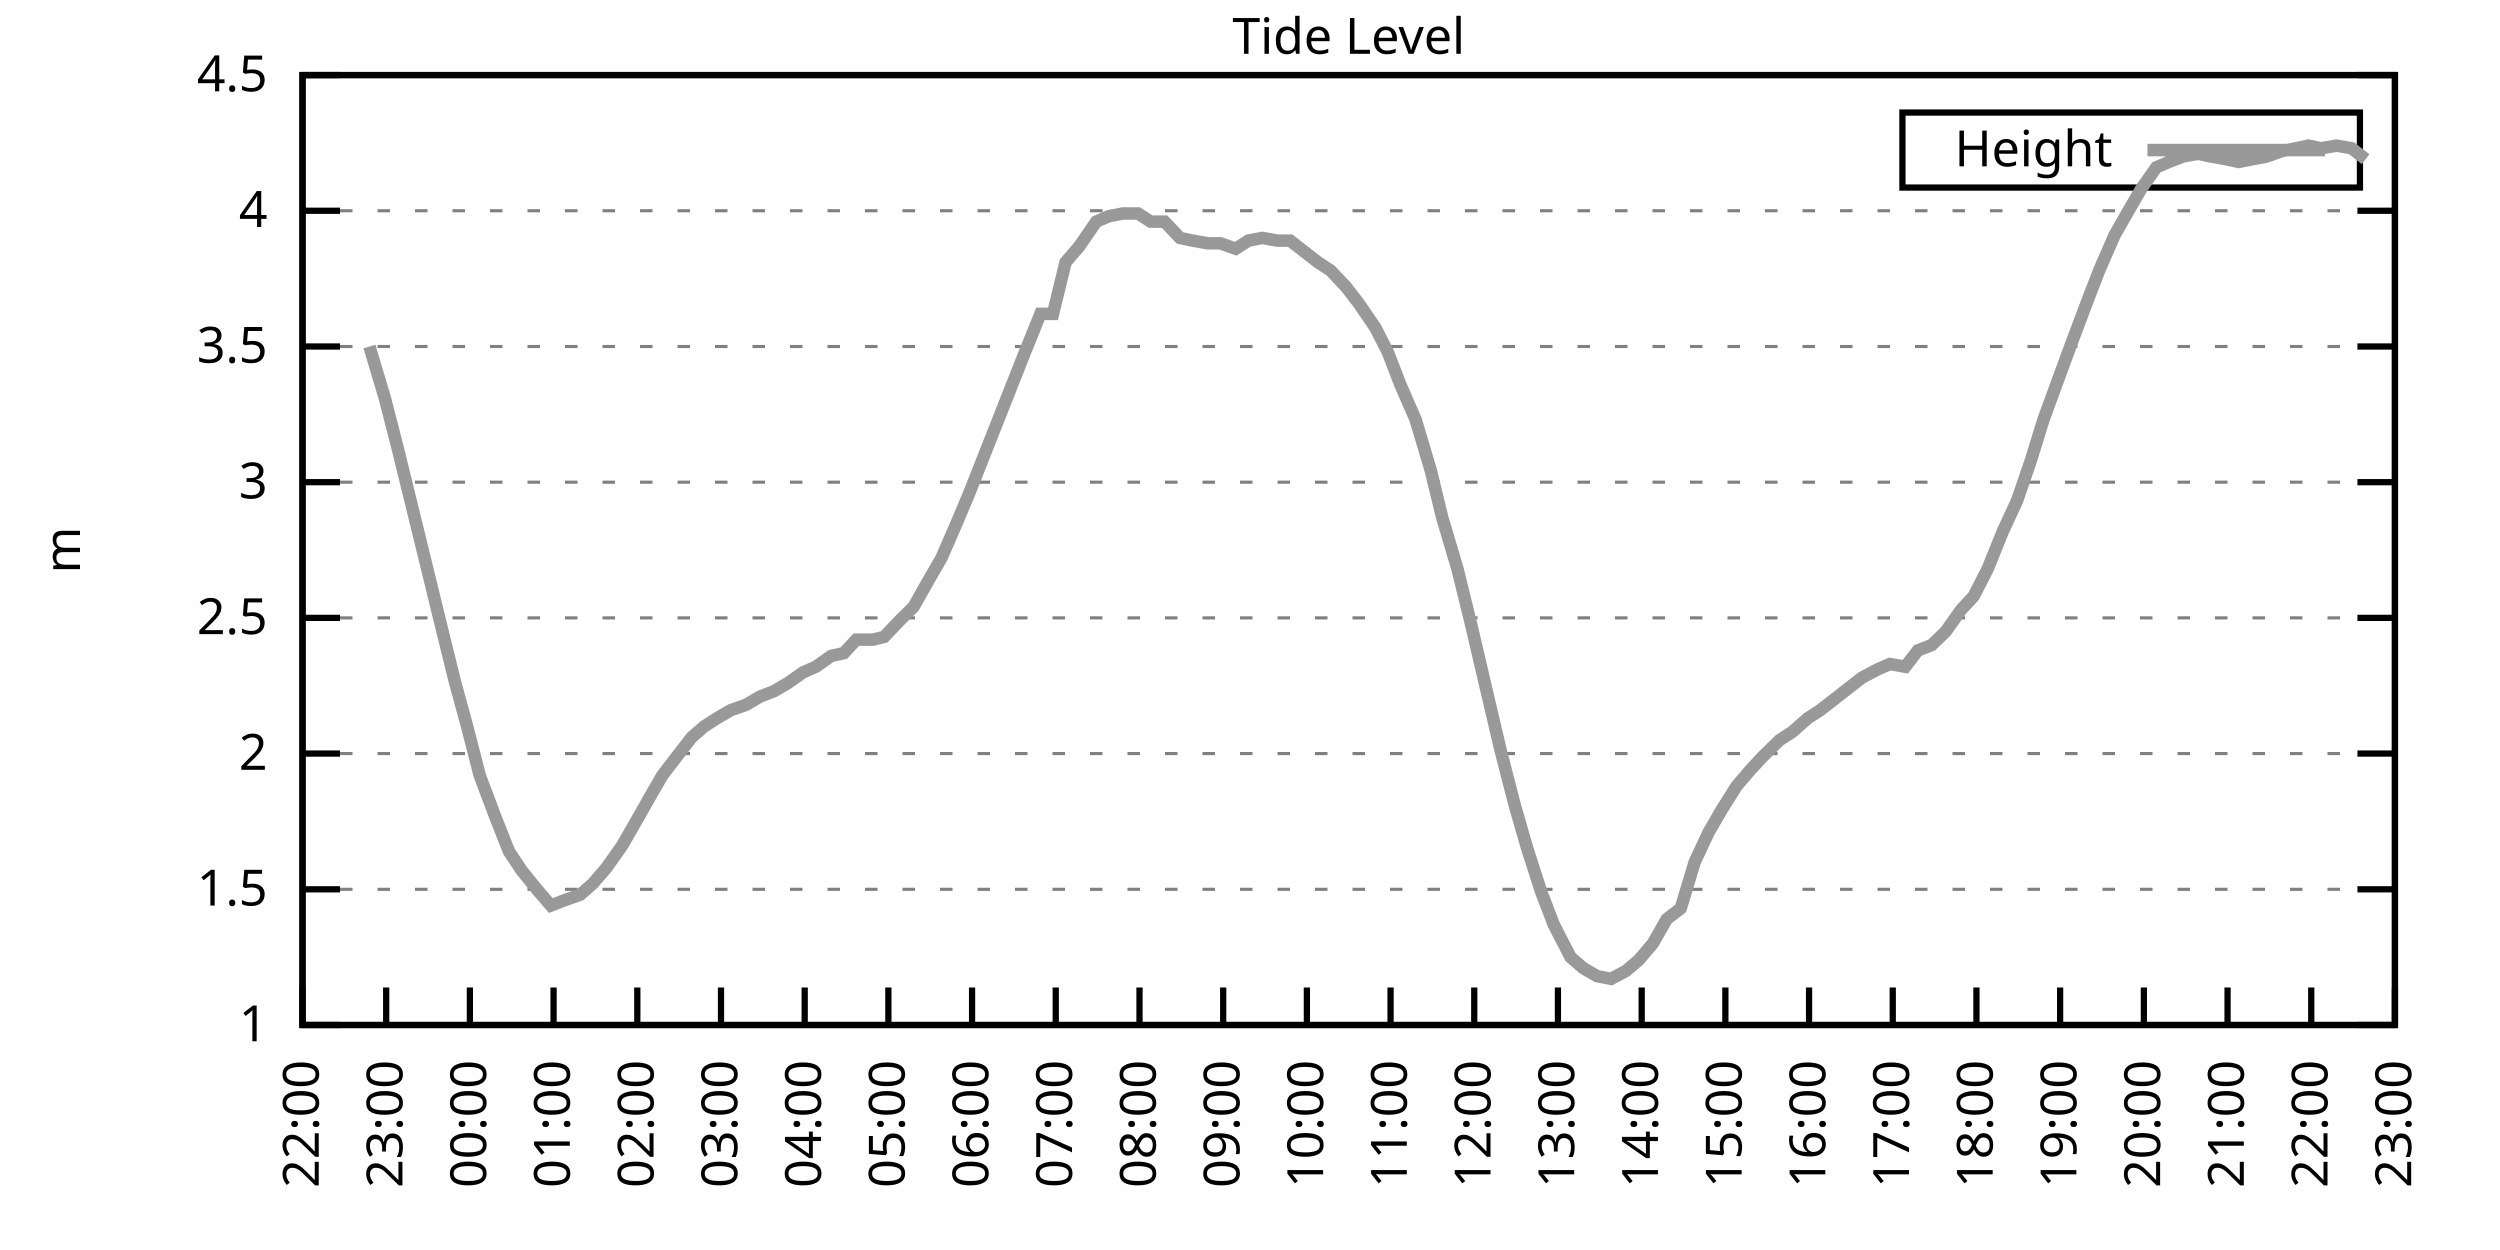
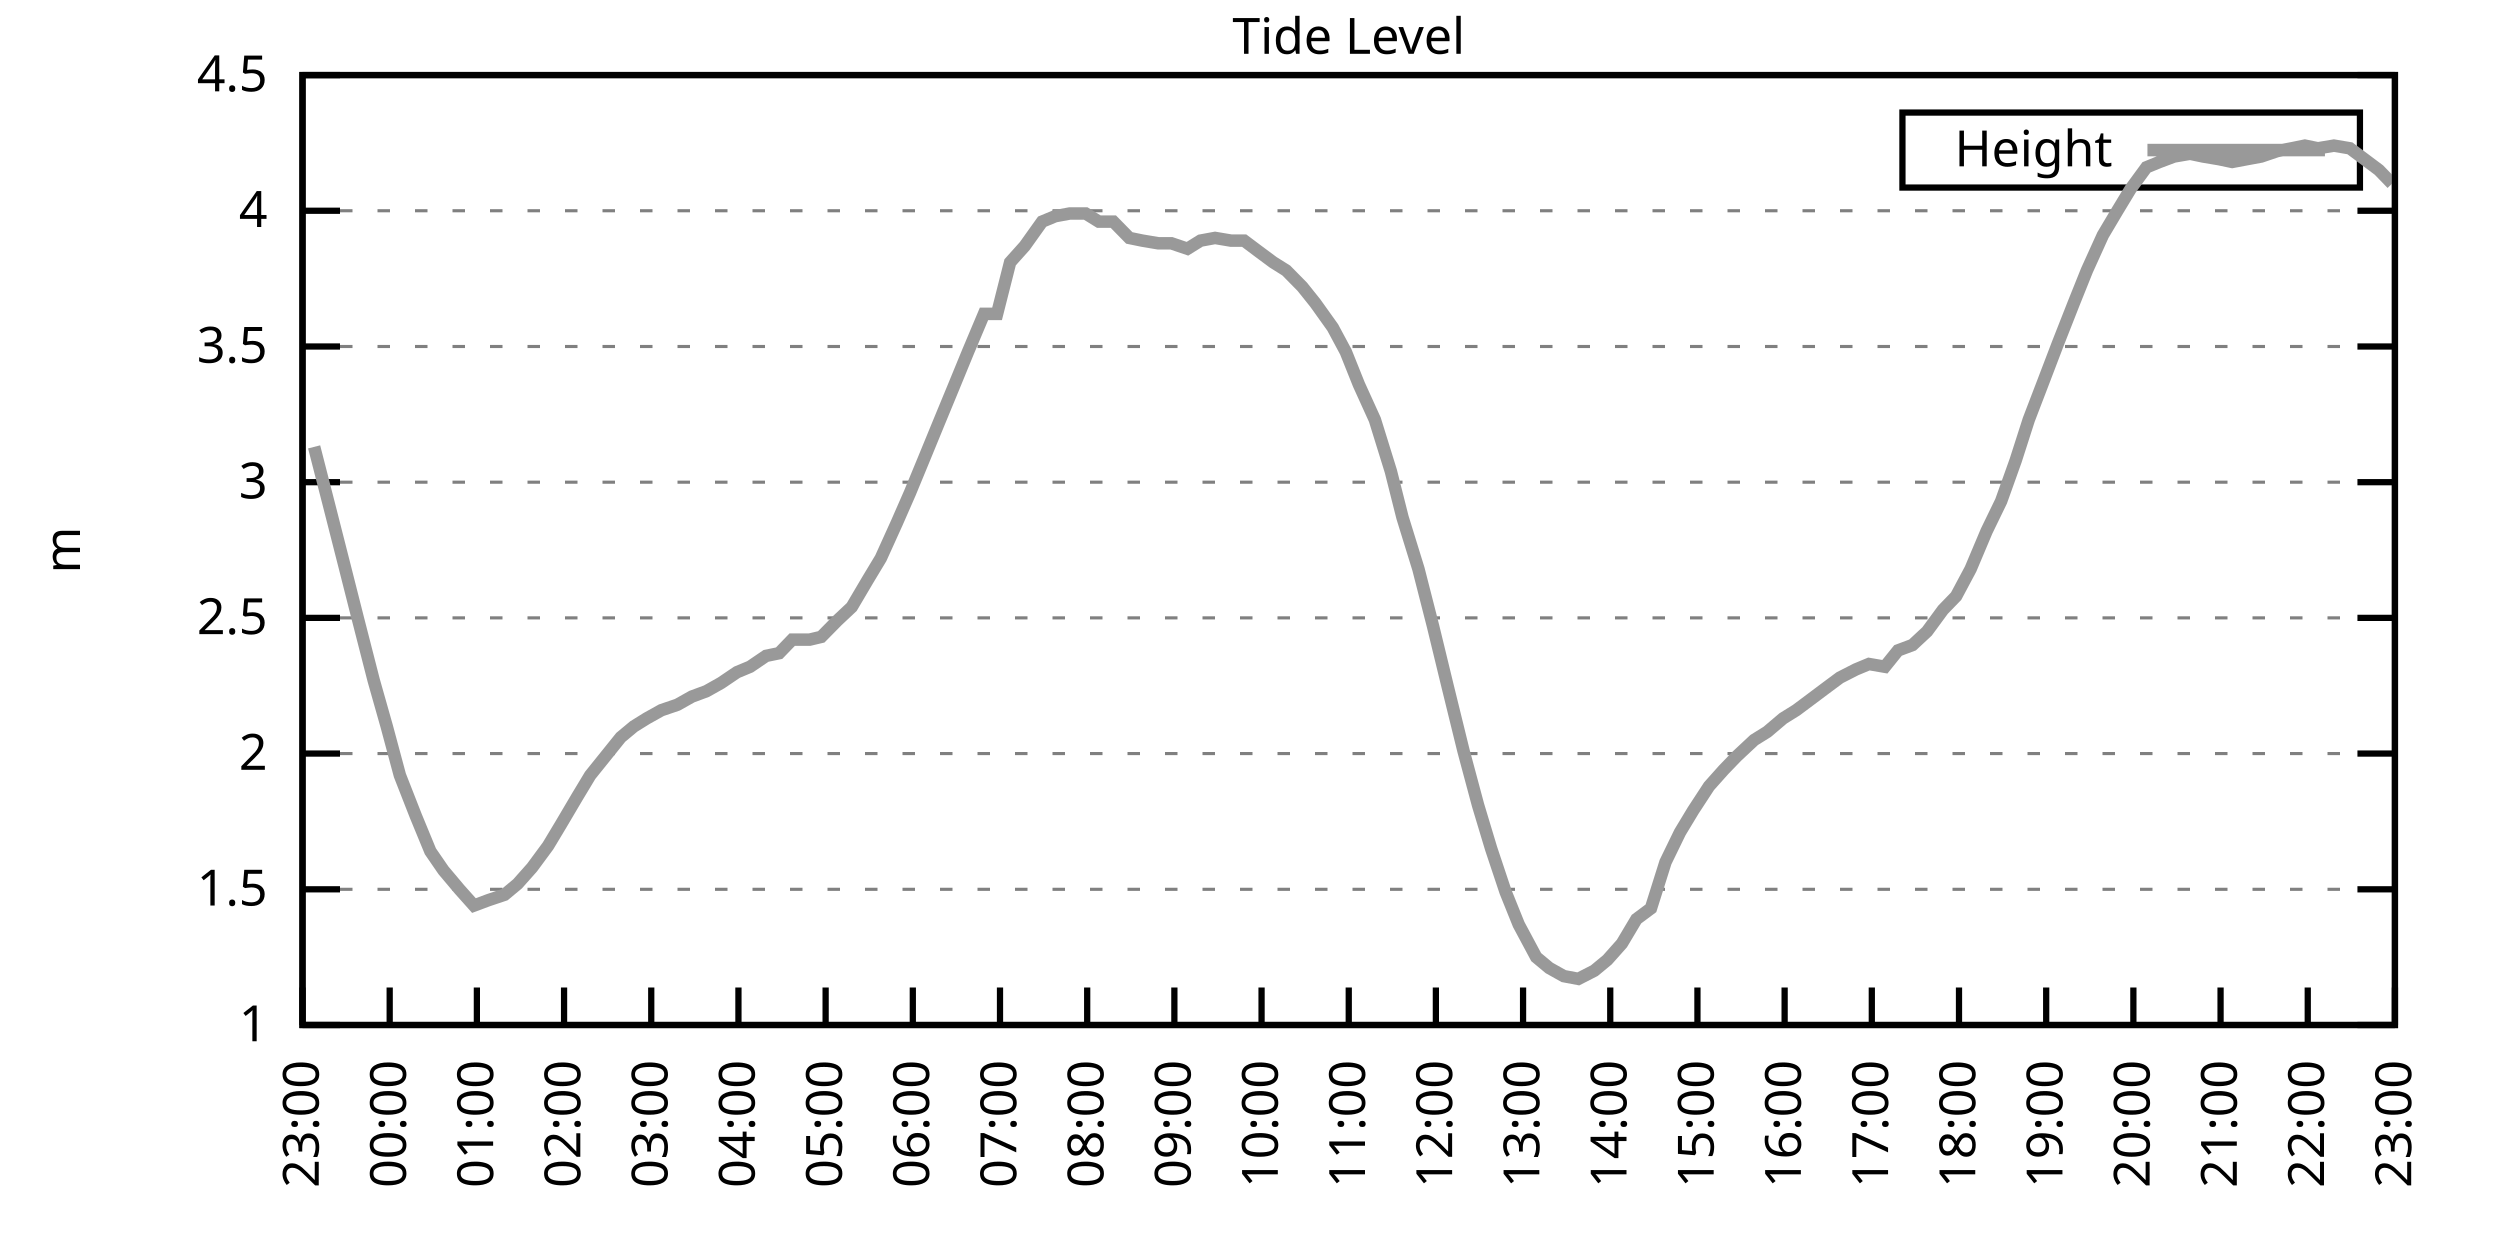
<svg xmlns="http://www.w3.org/2000/svg" xmlns:xlink="http://www.w3.org/1999/xlink" width="400" height="200" viewBox="0 0 400 200">
  <g id="gnuplot_canvas">
    <rect x="0" y="0" width="400" height="200" fill="none" />
    <defs>
      <circle id="gpDot" r="0.5" stroke-width="0.5" stroke="currentColor" />
      <path id="gpPt0" stroke-width="0.333" stroke="currentColor" d="M-1,0 h2 M0,-1 v2" />
      <path id="gpPt1" stroke-width="0.333" stroke="currentColor" d="M-1,-1 L1,1 M1,-1 L-1,1" />
      <path id="gpPt2" stroke-width="0.333" stroke="currentColor" d="M-1,0 L1,0 M0,-1 L0,1 M-1,-1 L1,1 M-1,1 L1,-1" />
      <rect id="gpPt3" stroke-width="0.333" stroke="currentColor" x="-1" y="-1" width="2" height="2" />
      <rect id="gpPt4" stroke-width="0.333" stroke="currentColor" fill="currentColor" x="-1" y="-1" width="2" height="2" />
      <circle id="gpPt5" stroke-width="0.333" stroke="currentColor" cx="0" cy="0" r="1" />
      <use xlink:href="#gpPt5" id="gpPt6" fill="currentColor" stroke="none" />
      <path id="gpPt7" stroke-width="0.333" stroke="currentColor" d="M0,-1.33 L-1.33,0.67 L1.33,0.67 z" />
      <use xlink:href="#gpPt7" id="gpPt8" fill="currentColor" stroke="none" />
      <use xlink:href="#gpPt7" id="gpPt9" stroke="currentColor" transform="rotate(180)" />
      <use xlink:href="#gpPt9" id="gpPt10" fill="currentColor" stroke="none" />
      <use xlink:href="#gpPt3" id="gpPt11" stroke="currentColor" transform="rotate(45)" />
      <use xlink:href="#gpPt11" id="gpPt12" fill="currentColor" stroke="none" />
      <path id="gpPt13" stroke-width="0.333" stroke="currentColor" d="M0,1.330 L1.265,0.411 L0.782,-1.067 L-0.782,-1.076 L-1.265,0.411 z" />
      <use xlink:href="#gpPt13" id="gpPt14" fill="currentColor" stroke="none" />
      <filter id="textbox" filterUnits="objectBoundingBox" x="0" y="0" height="1" width="1">
        <feFlood flood-color="white" flood-opacity="1" result="bgnd" />
        <feComposite in="SourceGraphic" in2="bgnd" operator="atop" />
      </filter>
      <filter id="greybox" filterUnits="objectBoundingBox" x="0" y="0" height="1" width="1">
        <feFlood flood-color="lightgrey" flood-opacity="1" result="grey" />
        <feComposite in="SourceGraphic" in2="grey" operator="atop" />
      </filter>
    </defs>
    <g fill="none" color="white" stroke="currentColor" stroke-width="1.00" stroke-linecap="butt" stroke-linejoin="miter">
</g>
    <g fill="none" color="black" stroke="currentColor" stroke-width="1.00" stroke-linecap="butt" stroke-linejoin="miter">
      <g stroke="none" shape-rendering="crispEdges">
        <polygon fill="rgb(255, 255, 255)" points="48.40,164.00 383.18,164.00 383.18,12.02 48.40,12.02 " />
      </g>
    </g>
    <g fill="none" color="black" stroke="currentColor" stroke-width="1.00" stroke-linecap="butt" stroke-linejoin="miter">
</g>
    <g fill="none" color="black" stroke="black" stroke-width="0.50" stroke-linecap="butt" stroke-linejoin="miter">
</g>
    <g fill="none" color="gray" stroke="currentColor" stroke-width="0.50" stroke-linecap="butt" stroke-linejoin="miter">
      <path stroke="gray" stroke-dasharray="2,4" class="gridline" d="M48.40,164.00 L383.19,164.00  " />
    </g>
    <g fill="none" color="gray" stroke="gray" stroke-width="1.00" stroke-linecap="butt" stroke-linejoin="miter">
</g>
    <g fill="none" color="black" stroke="currentColor" stroke-width="1.00" stroke-linecap="butt" stroke-linejoin="miter">
      <path stroke="black" d="M48.40,164.00 L54.40,164.00 M383.19,164.00 L377.19,164.00  " />
      <g transform="translate(42.80,166.60)" stroke="none" fill="black" font-family="Sans" font-size="8.00" text-anchor="end">
        <text>
          <tspan font-family="Sans"> 1</tspan>
        </text>
      </g>
    </g>
    <g fill="none" color="black" stroke="currentColor" stroke-width="1.00" stroke-linecap="butt" stroke-linejoin="miter">
</g>
    <g fill="none" color="black" stroke="black" stroke-width="0.50" stroke-linecap="butt" stroke-linejoin="miter">
</g>
    <g fill="none" color="gray" stroke="currentColor" stroke-width="0.50" stroke-linecap="butt" stroke-linejoin="miter">
      <path stroke="gray" stroke-dasharray="2,4" class="gridline" d="M48.40,142.29 L383.19,142.29  " />
    </g>
    <g fill="none" color="gray" stroke="gray" stroke-width="1.00" stroke-linecap="butt" stroke-linejoin="miter">
</g>
    <g fill="none" color="black" stroke="currentColor" stroke-width="1.00" stroke-linecap="butt" stroke-linejoin="miter">
      <path stroke="black" d="M48.40,142.29 L54.40,142.29 M383.19,142.29 L377.19,142.29  " />
      <g transform="translate(42.80,144.89)" stroke="none" fill="black" font-family="Sans" font-size="8.00" text-anchor="end">
        <text>
          <tspan font-family="Sans"> 1.5</tspan>
        </text>
      </g>
    </g>
    <g fill="none" color="black" stroke="currentColor" stroke-width="1.00" stroke-linecap="butt" stroke-linejoin="miter">
</g>
    <g fill="none" color="black" stroke="black" stroke-width="0.50" stroke-linecap="butt" stroke-linejoin="miter">
</g>
    <g fill="none" color="gray" stroke="currentColor" stroke-width="0.50" stroke-linecap="butt" stroke-linejoin="miter">
      <path stroke="gray" stroke-dasharray="2,4" class="gridline" d="M48.40,120.57 L383.19,120.57  " />
    </g>
    <g fill="none" color="gray" stroke="gray" stroke-width="1.00" stroke-linecap="butt" stroke-linejoin="miter">
</g>
    <g fill="none" color="black" stroke="currentColor" stroke-width="1.00" stroke-linecap="butt" stroke-linejoin="miter">
      <path stroke="black" d="M48.40,120.57 L54.40,120.57 M383.19,120.57 L377.19,120.57  " />
      <g transform="translate(42.80,123.17)" stroke="none" fill="black" font-family="Sans" font-size="8.00" text-anchor="end">
        <text>
          <tspan font-family="Sans"> 2</tspan>
        </text>
      </g>
    </g>
    <g fill="none" color="black" stroke="currentColor" stroke-width="1.00" stroke-linecap="butt" stroke-linejoin="miter">
</g>
    <g fill="none" color="black" stroke="black" stroke-width="0.50" stroke-linecap="butt" stroke-linejoin="miter">
</g>
    <g fill="none" color="gray" stroke="currentColor" stroke-width="0.50" stroke-linecap="butt" stroke-linejoin="miter">
      <path stroke="gray" stroke-dasharray="2,4" class="gridline" d="M48.40,98.86 L383.19,98.86  " />
    </g>
    <g fill="none" color="gray" stroke="gray" stroke-width="1.00" stroke-linecap="butt" stroke-linejoin="miter">
</g>
    <g fill="none" color="black" stroke="currentColor" stroke-width="1.00" stroke-linecap="butt" stroke-linejoin="miter">
      <path stroke="black" d="M48.40,98.86 L54.40,98.86 M383.19,98.86 L377.19,98.86  " />
      <g transform="translate(42.80,101.46)" stroke="none" fill="black" font-family="Sans" font-size="8.00" text-anchor="end">
        <text>
          <tspan font-family="Sans"> 2.5</tspan>
        </text>
      </g>
    </g>
    <g fill="none" color="black" stroke="currentColor" stroke-width="1.00" stroke-linecap="butt" stroke-linejoin="miter">
</g>
    <g fill="none" color="black" stroke="black" stroke-width="0.50" stroke-linecap="butt" stroke-linejoin="miter">
</g>
    <g fill="none" color="gray" stroke="currentColor" stroke-width="0.50" stroke-linecap="butt" stroke-linejoin="miter">
      <path stroke="gray" stroke-dasharray="2,4" class="gridline" d="M48.40,77.15 L383.19,77.15  " />
    </g>
    <g fill="none" color="gray" stroke="gray" stroke-width="1.00" stroke-linecap="butt" stroke-linejoin="miter">
</g>
    <g fill="none" color="black" stroke="currentColor" stroke-width="1.00" stroke-linecap="butt" stroke-linejoin="miter">
      <path stroke="black" d="M48.40,77.15 L54.40,77.15 M383.19,77.15 L377.19,77.15  " />
      <g transform="translate(42.80,79.75)" stroke="none" fill="black" font-family="Sans" font-size="8.00" text-anchor="end">
        <text>
          <tspan font-family="Sans"> 3</tspan>
        </text>
      </g>
    </g>
    <g fill="none" color="black" stroke="currentColor" stroke-width="1.00" stroke-linecap="butt" stroke-linejoin="miter">
</g>
    <g fill="none" color="black" stroke="black" stroke-width="0.50" stroke-linecap="butt" stroke-linejoin="miter">
</g>
    <g fill="none" color="gray" stroke="currentColor" stroke-width="0.50" stroke-linecap="butt" stroke-linejoin="miter">
      <path stroke="gray" stroke-dasharray="2,4" class="gridline" d="M48.40,55.44 L383.19,55.44  " />
    </g>
    <g fill="none" color="gray" stroke="gray" stroke-width="1.00" stroke-linecap="butt" stroke-linejoin="miter">
</g>
    <g fill="none" color="black" stroke="currentColor" stroke-width="1.00" stroke-linecap="butt" stroke-linejoin="miter">
      <path stroke="black" d="M48.40,55.44 L54.40,55.44 M383.19,55.44 L377.19,55.44  " />
      <g transform="translate(42.80,58.04)" stroke="none" fill="black" font-family="Sans" font-size="8.00" text-anchor="end">
        <text>
          <tspan font-family="Sans"> 3.5</tspan>
        </text>
      </g>
    </g>
    <g fill="none" color="black" stroke="currentColor" stroke-width="1.00" stroke-linecap="butt" stroke-linejoin="miter">
</g>
    <g fill="none" color="black" stroke="black" stroke-width="0.50" stroke-linecap="butt" stroke-linejoin="miter">
</g>
    <g fill="none" color="gray" stroke="currentColor" stroke-width="0.50" stroke-linecap="butt" stroke-linejoin="miter">
      <path stroke="gray" stroke-dasharray="2,4" class="gridline" d="M48.40,33.72 L383.19,33.72  " />
    </g>
    <g fill="none" color="gray" stroke="gray" stroke-width="1.00" stroke-linecap="butt" stroke-linejoin="miter">
</g>
    <g fill="none" color="black" stroke="currentColor" stroke-width="1.00" stroke-linecap="butt" stroke-linejoin="miter">
      <path stroke="black" d="M48.40,33.72 L54.40,33.72 M383.19,33.72 L377.19,33.72  " />
      <g transform="translate(42.80,36.32)" stroke="none" fill="black" font-family="Sans" font-size="8.00" text-anchor="end">
        <text>
          <tspan font-family="Sans"> 4</tspan>
        </text>
      </g>
    </g>
    <g fill="none" color="black" stroke="currentColor" stroke-width="1.00" stroke-linecap="butt" stroke-linejoin="miter">
</g>
    <g fill="none" color="black" stroke="black" stroke-width="0.50" stroke-linecap="butt" stroke-linejoin="miter">
</g>
    <g fill="none" color="gray" stroke="currentColor" stroke-width="0.50" stroke-linecap="butt" stroke-linejoin="miter">
      <path stroke="gray" stroke-dasharray="2,4" class="gridline" d="M48.40,12.01 L383.19,12.01  " />
    </g>
    <g fill="none" color="gray" stroke="gray" stroke-width="1.00" stroke-linecap="butt" stroke-linejoin="miter">
</g>
    <g fill="none" color="black" stroke="currentColor" stroke-width="1.00" stroke-linecap="butt" stroke-linejoin="miter">
      <path stroke="black" d="M48.40,12.01 L54.40,12.01 M383.19,12.01 L377.19,12.01  " />
      <g transform="translate(42.80,14.61)" stroke="none" fill="black" font-family="Sans" font-size="8.00" text-anchor="end">
        <text>
          <tspan font-family="Sans"> 4.5</tspan>
        </text>
      </g>
    </g>
    <g fill="none" color="black" stroke="currentColor" stroke-width="1.00" stroke-linecap="butt" stroke-linejoin="miter">
      <path stroke="black" d="M48.40,164.00 L48.40,158.00  " />
      <g transform="translate(51.00,169.60) rotate(270.00)" stroke="none" fill="black" font-family="Sans" font-size="8.00" text-anchor="end">
        <text>
-           <tspan font-family="Sans">22:00</tspan>
-         </text>
-       </g>
-     </g>
-     <g fill="none" color="black" stroke="currentColor" stroke-width="1.00" stroke-linecap="butt" stroke-linejoin="miter">
-       <path stroke="black" d="M61.79,164.00 L61.79,158.00  " />
-       <g transform="translate(64.39,169.60) rotate(270.00)" stroke="none" fill="black" font-family="Sans" font-size="8.00" text-anchor="end">
-         <text>
          <tspan font-family="Sans">23:00</tspan>
        </text>
      </g>
    </g>
    <g fill="none" color="black" stroke="currentColor" stroke-width="1.00" stroke-linecap="butt" stroke-linejoin="miter">
-       <path stroke="black" d="M75.18,164.00 L75.18,158.00  " />
-       <g transform="translate(77.78,169.60) rotate(270.00)" stroke="none" fill="black" font-family="Sans" font-size="8.00" text-anchor="end">
+       <path stroke="black" d="M62.35,164.00 L62.35,158.00  " />
+       <g transform="translate(64.95,169.60) rotate(270.00)" stroke="none" fill="black" font-family="Sans" font-size="8.00" text-anchor="end">
        <text>
          <tspan font-family="Sans">00:00</tspan>
        </text>
      </g>
    </g>
    <g fill="none" color="black" stroke="currentColor" stroke-width="1.00" stroke-linecap="butt" stroke-linejoin="miter">
-       <path stroke="black" d="M88.57,164.00 L88.57,158.00  " />
-       <g transform="translate(91.17,169.60) rotate(270.00)" stroke="none" fill="black" font-family="Sans" font-size="8.00" text-anchor="end">
+       <path stroke="black" d="M76.30,164.00 L76.30,158.00  " />
+       <g transform="translate(78.90,169.60) rotate(270.00)" stroke="none" fill="black" font-family="Sans" font-size="8.00" text-anchor="end">
        <text>
          <tspan font-family="Sans">01:00</tspan>
        </text>
      </g>
    </g>
    <g fill="none" color="black" stroke="currentColor" stroke-width="1.00" stroke-linecap="butt" stroke-linejoin="miter">
-       <path stroke="black" d="M101.97,164.00 L101.97,158.00  " />
-       <g transform="translate(104.57,169.60) rotate(270.00)" stroke="none" fill="black" font-family="Sans" font-size="8.00" text-anchor="end">
+       <path stroke="black" d="M90.25,164.00 L90.25,158.00  " />
+       <g transform="translate(92.85,169.60) rotate(270.00)" stroke="none" fill="black" font-family="Sans" font-size="8.00" text-anchor="end">
        <text>
          <tspan font-family="Sans">02:00</tspan>
        </text>
      </g>
    </g>
    <g fill="none" color="black" stroke="currentColor" stroke-width="1.00" stroke-linecap="butt" stroke-linejoin="miter">
-       <path stroke="black" d="M115.36,164.00 L115.36,158.00  " />
-       <g transform="translate(117.96,169.60) rotate(270.00)" stroke="none" fill="black" font-family="Sans" font-size="8.00" text-anchor="end">
+       <path stroke="black" d="M104.20,164.00 L104.20,158.00  " />
+       <g transform="translate(106.80,169.60) rotate(270.00)" stroke="none" fill="black" font-family="Sans" font-size="8.00" text-anchor="end">
        <text>
          <tspan font-family="Sans">03:00</tspan>
        </text>
      </g>
    </g>
    <g fill="none" color="black" stroke="currentColor" stroke-width="1.00" stroke-linecap="butt" stroke-linejoin="miter">
-       <path stroke="black" d="M128.75,164.00 L128.75,158.00  " />
-       <g transform="translate(131.35,169.60) rotate(270.00)" stroke="none" fill="black" font-family="Sans" font-size="8.00" text-anchor="end">
+       <path stroke="black" d="M118.15,164.00 L118.15,158.00  " />
+       <g transform="translate(120.75,169.60) rotate(270.00)" stroke="none" fill="black" font-family="Sans" font-size="8.00" text-anchor="end">
        <text>
          <tspan font-family="Sans">04:00</tspan>
        </text>
      </g>
    </g>
    <g fill="none" color="black" stroke="currentColor" stroke-width="1.00" stroke-linecap="butt" stroke-linejoin="miter">
-       <path stroke="black" d="M142.14,164.00 L142.14,158.00  " />
-       <g transform="translate(144.74,169.60) rotate(270.00)" stroke="none" fill="black" font-family="Sans" font-size="8.00" text-anchor="end">
+       <path stroke="black" d="M132.10,164.00 L132.10,158.00  " />
+       <g transform="translate(134.70,169.60) rotate(270.00)" stroke="none" fill="black" font-family="Sans" font-size="8.00" text-anchor="end">
        <text>
          <tspan font-family="Sans">05:00</tspan>
        </text>
      </g>
    </g>
    <g fill="none" color="black" stroke="currentColor" stroke-width="1.00" stroke-linecap="butt" stroke-linejoin="miter">
-       <path stroke="black" d="M155.53,164.00 L155.53,158.00  " />
-       <g transform="translate(158.13,169.60) rotate(270.00)" stroke="none" fill="black" font-family="Sans" font-size="8.00" text-anchor="end">
+       <path stroke="black" d="M146.05,164.00 L146.05,158.00  " />
+       <g transform="translate(148.65,169.60) rotate(270.00)" stroke="none" fill="black" font-family="Sans" font-size="8.00" text-anchor="end">
        <text>
          <tspan font-family="Sans">06:00</tspan>
        </text>
      </g>
    </g>
    <g fill="none" color="black" stroke="currentColor" stroke-width="1.00" stroke-linecap="butt" stroke-linejoin="miter">
-       <path stroke="black" d="M168.92,164.00 L168.92,158.00  " />
-       <g transform="translate(171.52,169.60) rotate(270.00)" stroke="none" fill="black" font-family="Sans" font-size="8.00" text-anchor="end">
+       <path stroke="black" d="M160.00,164.00 L160.00,158.00  " />
+       <g transform="translate(162.60,169.60) rotate(270.00)" stroke="none" fill="black" font-family="Sans" font-size="8.00" text-anchor="end">
        <text>
          <tspan font-family="Sans">07:00</tspan>
        </text>
      </g>
    </g>
    <g fill="none" color="black" stroke="currentColor" stroke-width="1.00" stroke-linecap="butt" stroke-linejoin="miter">
-       <path stroke="black" d="M182.32,164.00 L182.32,158.00  " />
-       <g transform="translate(184.92,169.60) rotate(270.00)" stroke="none" fill="black" font-family="Sans" font-size="8.00" text-anchor="end">
+       <path stroke="black" d="M173.95,164.00 L173.95,158.00  " />
+       <g transform="translate(176.55,169.60) rotate(270.00)" stroke="none" fill="black" font-family="Sans" font-size="8.00" text-anchor="end">
        <text>
          <tspan font-family="Sans">08:00</tspan>
        </text>
      </g>
    </g>
    <g fill="none" color="black" stroke="currentColor" stroke-width="1.00" stroke-linecap="butt" stroke-linejoin="miter">
-       <path stroke="black" d="M195.71,164.00 L195.71,158.00  " />
-       <g transform="translate(198.31,169.60) rotate(270.00)" stroke="none" fill="black" font-family="Sans" font-size="8.00" text-anchor="end">
+       <path stroke="black" d="M187.90,164.00 L187.90,158.00  " />
+       <g transform="translate(190.50,169.60) rotate(270.00)" stroke="none" fill="black" font-family="Sans" font-size="8.00" text-anchor="end">
        <text>
          <tspan font-family="Sans">09:00</tspan>
        </text>
      </g>
    </g>
    <g fill="none" color="black" stroke="currentColor" stroke-width="1.00" stroke-linecap="butt" stroke-linejoin="miter">
-       <path stroke="black" d="M209.10,164.00 L209.10,158.00  " />
-       <g transform="translate(211.70,169.60) rotate(270.00)" stroke="none" fill="black" font-family="Sans" font-size="8.00" text-anchor="end">
+       <path stroke="black" d="M201.85,164.00 L201.85,158.00  " />
+       <g transform="translate(204.45,169.60) rotate(270.00)" stroke="none" fill="black" font-family="Sans" font-size="8.00" text-anchor="end">
        <text>
          <tspan font-family="Sans">10:00</tspan>
        </text>
      </g>
    </g>
    <g fill="none" color="black" stroke="currentColor" stroke-width="1.00" stroke-linecap="butt" stroke-linejoin="miter">
-       <path stroke="black" d="M222.49,164.00 L222.49,158.00  " />
-       <g transform="translate(225.09,169.60) rotate(270.00)" stroke="none" fill="black" font-family="Sans" font-size="8.00" text-anchor="end">
+       <path stroke="black" d="M215.80,164.00 L215.80,158.00  " />
+       <g transform="translate(218.40,169.60) rotate(270.00)" stroke="none" fill="black" font-family="Sans" font-size="8.00" text-anchor="end">
        <text>
          <tspan font-family="Sans">11:00</tspan>
        </text>
      </g>
    </g>
    <g fill="none" color="black" stroke="currentColor" stroke-width="1.00" stroke-linecap="butt" stroke-linejoin="miter">
-       <path stroke="black" d="M235.88,164.00 L235.88,158.00  " />
-       <g transform="translate(238.48,169.60) rotate(270.00)" stroke="none" fill="black" font-family="Sans" font-size="8.00" text-anchor="end">
+       <path stroke="black" d="M229.74,164.00 L229.74,158.00  " />
+       <g transform="translate(232.34,169.60) rotate(270.00)" stroke="none" fill="black" font-family="Sans" font-size="8.00" text-anchor="end">
        <text>
          <tspan font-family="Sans">12:00</tspan>
        </text>
      </g>
    </g>
    <g fill="none" color="black" stroke="currentColor" stroke-width="1.00" stroke-linecap="butt" stroke-linejoin="miter">
-       <path stroke="black" d="M249.27,164.00 L249.27,158.00  " />
-       <g transform="translate(251.87,169.60) rotate(270.00)" stroke="none" fill="black" font-family="Sans" font-size="8.00" text-anchor="end">
+       <path stroke="black" d="M243.69,164.00 L243.69,158.00  " />
+       <g transform="translate(246.29,169.60) rotate(270.00)" stroke="none" fill="black" font-family="Sans" font-size="8.00" text-anchor="end">
        <text>
          <tspan font-family="Sans">13:00</tspan>
        </text>
      </g>
    </g>
    <g fill="none" color="black" stroke="currentColor" stroke-width="1.00" stroke-linecap="butt" stroke-linejoin="miter">
-       <path stroke="black" d="M262.67,164.00 L262.67,158.00  " />
-       <g transform="translate(265.27,169.60) rotate(270.00)" stroke="none" fill="black" font-family="Sans" font-size="8.00" text-anchor="end">
+       <path stroke="black" d="M257.64,164.00 L257.64,158.00  " />
+       <g transform="translate(260.24,169.60) rotate(270.00)" stroke="none" fill="black" font-family="Sans" font-size="8.00" text-anchor="end">
        <text>
          <tspan font-family="Sans">14:00</tspan>
        </text>
      </g>
    </g>
    <g fill="none" color="black" stroke="currentColor" stroke-width="1.00" stroke-linecap="butt" stroke-linejoin="miter">
-       <path stroke="black" d="M276.06,164.00 L276.06,158.00  " />
-       <g transform="translate(278.66,169.60) rotate(270.00)" stroke="none" fill="black" font-family="Sans" font-size="8.00" text-anchor="end">
+       <path stroke="black" d="M271.59,164.00 L271.59,158.00  " />
+       <g transform="translate(274.19,169.60) rotate(270.00)" stroke="none" fill="black" font-family="Sans" font-size="8.00" text-anchor="end">
        <text>
          <tspan font-family="Sans">15:00</tspan>
        </text>
      </g>
    </g>
    <g fill="none" color="black" stroke="currentColor" stroke-width="1.00" stroke-linecap="butt" stroke-linejoin="miter">
-       <path stroke="black" d="M289.45,164.00 L289.45,158.00  " />
-       <g transform="translate(292.05,169.60) rotate(270.00)" stroke="none" fill="black" font-family="Sans" font-size="8.00" text-anchor="end">
+       <path stroke="black" d="M285.54,164.00 L285.54,158.00  " />
+       <g transform="translate(288.14,169.60) rotate(270.00)" stroke="none" fill="black" font-family="Sans" font-size="8.00" text-anchor="end">
        <text>
          <tspan font-family="Sans">16:00</tspan>
        </text>
      </g>
    </g>
    <g fill="none" color="black" stroke="currentColor" stroke-width="1.00" stroke-linecap="butt" stroke-linejoin="miter">
-       <path stroke="black" d="M302.84,164.00 L302.84,158.00  " />
-       <g transform="translate(305.44,169.60) rotate(270.00)" stroke="none" fill="black" font-family="Sans" font-size="8.00" text-anchor="end">
+       <path stroke="black" d="M299.49,164.00 L299.49,158.00  " />
+       <g transform="translate(302.09,169.60) rotate(270.00)" stroke="none" fill="black" font-family="Sans" font-size="8.00" text-anchor="end">
        <text>
          <tspan font-family="Sans">17:00</tspan>
        </text>
      </g>
    </g>
    <g fill="none" color="black" stroke="currentColor" stroke-width="1.00" stroke-linecap="butt" stroke-linejoin="miter">
-       <path stroke="black" d="M316.23,164.00 L316.23,158.00  " />
-       <g transform="translate(318.83,169.60) rotate(270.00)" stroke="none" fill="black" font-family="Sans" font-size="8.00" text-anchor="end">
+       <path stroke="black" d="M313.44,164.00 L313.44,158.00  " />
+       <g transform="translate(316.04,169.60) rotate(270.00)" stroke="none" fill="black" font-family="Sans" font-size="8.00" text-anchor="end">
        <text>
          <tspan font-family="Sans">18:00</tspan>
        </text>
      </g>
    </g>
    <g fill="none" color="black" stroke="currentColor" stroke-width="1.00" stroke-linecap="butt" stroke-linejoin="miter">
-       <path stroke="black" d="M329.62,164.00 L329.62,158.00  " />
-       <g transform="translate(332.22,169.60) rotate(270.00)" stroke="none" fill="black" font-family="Sans" font-size="8.00" text-anchor="end">
+       <path stroke="black" d="M327.39,164.00 L327.39,158.00  " />
+       <g transform="translate(329.99,169.60) rotate(270.00)" stroke="none" fill="black" font-family="Sans" font-size="8.00" text-anchor="end">
        <text>
          <tspan font-family="Sans">19:00</tspan>
        </text>
      </g>
    </g>
    <g fill="none" color="black" stroke="currentColor" stroke-width="1.00" stroke-linecap="butt" stroke-linejoin="miter">
-       <path stroke="black" d="M343.02,164.00 L343.02,158.00  " />
-       <g transform="translate(345.62,169.60) rotate(270.00)" stroke="none" fill="black" font-family="Sans" font-size="8.00" text-anchor="end">
+       <path stroke="black" d="M341.34,164.00 L341.34,158.00  " />
+       <g transform="translate(343.94,169.60) rotate(270.00)" stroke="none" fill="black" font-family="Sans" font-size="8.00" text-anchor="end">
        <text>
          <tspan font-family="Sans">20:00</tspan>
        </text>
      </g>
    </g>
    <g fill="none" color="black" stroke="currentColor" stroke-width="1.00" stroke-linecap="butt" stroke-linejoin="miter">
-       <path stroke="black" d="M356.41,164.00 L356.41,158.00  " />
-       <g transform="translate(359.01,169.60) rotate(270.00)" stroke="none" fill="black" font-family="Sans" font-size="8.00" text-anchor="end">
+       <path stroke="black" d="M355.29,164.00 L355.29,158.00  " />
+       <g transform="translate(357.89,169.60) rotate(270.00)" stroke="none" fill="black" font-family="Sans" font-size="8.00" text-anchor="end">
        <text>
          <tspan font-family="Sans">21:00</tspan>
        </text>
      </g>
    </g>
    <g fill="none" color="black" stroke="currentColor" stroke-width="1.00" stroke-linecap="butt" stroke-linejoin="miter">
-       <path stroke="black" d="M369.80,164.00 L369.80,158.00  " />
-       <g transform="translate(372.40,169.60) rotate(270.00)" stroke="none" fill="black" font-family="Sans" font-size="8.00" text-anchor="end">
+       <path stroke="black" d="M369.24,164.00 L369.24,158.00  " />
+       <g transform="translate(371.84,169.60) rotate(270.00)" stroke="none" fill="black" font-family="Sans" font-size="8.00" text-anchor="end">
        <text>
          <tspan font-family="Sans">22:00</tspan>
        </text>
      </g>
    </g>
    <g fill="none" color="black" stroke="currentColor" stroke-width="1.00" stroke-linecap="butt" stroke-linejoin="miter">
      <path stroke="black" d="M383.19,164.00 L383.19,158.00  " />
      <g transform="translate(385.79,169.60) rotate(270.00)" stroke="none" fill="black" font-family="Sans" font-size="8.00" text-anchor="end">
        <text>
          <tspan font-family="Sans">23:00</tspan>
        </text>
      </g>
    </g>
    <g fill="none" color="black" stroke="currentColor" stroke-width="1.00" stroke-linecap="butt" stroke-linejoin="miter">
</g>
    <g fill="none" color="black" stroke="currentColor" stroke-width="1.00" stroke-linecap="butt" stroke-linejoin="miter">
      <path stroke="black" d="M48.40,12.01 L48.40,164.00 L383.19,164.00 L383.19,12.01 L48.40,12.01 Z  " />
    </g>
    <g fill="none" color="black" stroke="currentColor" stroke-width="1.00" stroke-linecap="butt" stroke-linejoin="miter">
</g>
    <g fill="none" color="black" stroke="currentColor" stroke-width="1.00" stroke-linecap="butt" stroke-linejoin="miter">
      <path stroke="black" d="M304.39,30.01 L304.39,18.01 L377.59,18.01 L377.59,30.01 L304.39,30.01 Z  " />
    </g>
    <g id="Tide_level_plot_1">
      <g fill="none" color="white" stroke="black" stroke-width="2.00" stroke-linecap="butt" stroke-linejoin="miter">
</g>
      <g fill="none" color="black" stroke="currentColor" stroke-width="2.00" stroke-linecap="butt" stroke-linejoin="miter">
        <g transform="translate(337.99,26.61)" stroke="none" fill="black" font-family="Sans" font-size="8.00" text-anchor="end">
          <text>
            <tspan font-family="Sans">Height</tspan>
          </text>
        </g>
      </g>
      <g fill="none" color="black" stroke="currentColor" stroke-width="2.00" stroke-linecap="butt" stroke-linejoin="miter">
-         <path stroke="rgb(153, 153, 153)" d="M343.59,24.01 L371.99,24.01 M59.11,55.44 L61.57,63.69 L63.58,71.50 L66.03,81.49 L68.26,90.61 L70.27,98.86   L72.73,108.85 L74.74,116.23 L76.75,124.05 L79.20,130.56 L81.43,136.21 L83.44,139.25 L85.90,142.29 L88.13,144.89   L90.36,144.02 L92.82,143.16 L94.82,141.42 L97.06,138.81 L99.51,135.34 L101.52,131.86 L103.98,127.52 L105.98,124.05   L107.99,121.44 L110.67,117.97 L112.68,116.23 L114.69,114.93 L116.92,113.63 L119.38,112.76 L121.61,111.45 L123.84,110.59   L126.07,109.28 L128.53,107.55 L130.54,106.68 L132.99,104.94 L135.00,104.51 L137.01,102.34 L139.69,102.34 L141.47,101.90   L143.93,99.30 L146.16,97.12 L148.61,92.78 L150.62,89.31 L153.08,83.66 L155.09,78.89 L157.32,73.24 L159.55,67.59   L161.78,61.95 L164.01,56.30 L166.47,50.22 L168.48,50.22 L170.49,41.97 L172.72,39.37 L175.40,35.46 L177.41,34.59   L179.64,34.16 L182.09,34.16 L184.10,35.46 L186.33,35.46 L188.79,38.07 L190.80,38.50 L193.25,38.93 L195.26,38.93   L197.72,39.80 L199.73,38.50 L201.96,38.07 L204.41,38.50 L206.42,38.50 L208.65,40.24 L210.88,41.97 L212.89,43.28   L215.35,45.88 L217.36,48.49 L220.04,52.40 L222.04,56.30 L224.05,61.52 L226.51,67.16 L228.96,75.41 L230.75,82.79   L233.20,91.04 L235.44,100.16 L237.67,109.72 L240.12,120.14 L242.36,128.83 L244.36,135.77 L246.60,142.72 L248.60,147.93   L251.28,153.14 L253.29,154.88 L255.52,156.18 L257.76,156.62 L260.21,155.31 L262.22,153.58 L264.45,150.97 L266.68,147.06   L268.92,145.33 L271.15,137.94 L273.38,133.17 L275.39,129.69 L277.84,125.79 L280.07,123.18 L282.08,121.01 L284.76,118.40   L286.77,117.10 L289.23,114.93 L291.23,113.63 L293.47,111.89 L295.70,110.15 L297.93,108.42 L300.39,107.11 L302.39,106.24   L304.85,106.68 L306.86,104.07 L309.09,103.20 L311.32,101.03 L313.78,97.56 L315.79,95.39 L318.02,91.04 L320.47,84.97   L322.70,80.19 L324.94,73.67 L326.95,67.16 L329.18,61.08 L331.41,55.00 L333.86,48.49 L335.87,43.28 L338.33,37.63   L340.56,33.72 L342.57,30.25 L345.02,26.77 L347.03,25.91 L349.26,25.04 L351.72,24.60 L353.73,25.04 L356.18,25.47   L358.19,25.91 L360.42,25.47 L362.66,25.04 L365.11,24.17 L367.34,23.73 L369.35,23.30 L371.36,23.73 L373.82,23.30   L376.27,23.73 L378.50,25.47  " />
+         <path stroke="rgb(153, 153, 153)" d="M343.59,24.01 L371.99,24.01 M50.26,71.50 L52.82,81.49 L55.14,90.61 L57.23,98.86 L59.79,108.85 L61.88,116.23   L63.98,124.05 L66.53,130.56 L68.86,136.21 L70.95,139.25 L73.51,142.29 L75.83,144.89 L78.16,144.02 L80.72,143.16   L82.81,141.42 L85.13,138.81 L87.69,135.34 L89.78,131.86 L92.34,127.52 L94.43,124.05 L96.53,121.44 L99.32,117.97   L101.41,116.23 L103.50,114.93 L105.83,113.63 L108.38,112.76 L110.71,111.45 L113.03,110.59 L115.36,109.28 L117.92,107.55   L120.01,106.68 L122.57,104.94 L124.66,104.51 L126.75,102.34 L129.54,102.34 L131.40,101.90 L133.96,99.30 L136.28,97.12   L138.84,92.78 L140.93,89.31 L143.49,83.66 L145.58,78.89 L147.91,73.24 L150.23,67.59 L152.56,61.95 L154.88,56.30   L157.44,50.22 L159.53,50.22 L161.62,41.97 L163.95,39.37 L166.74,35.46 L168.83,34.59 L171.16,34.16 L173.71,34.16   L175.81,35.46 L178.13,35.46 L180.69,38.07 L182.78,38.50 L185.34,38.93 L187.43,38.93 L189.99,39.80 L192.08,38.50   L194.41,38.07 L196.96,38.50 L199.06,38.50 L201.38,40.24 L203.71,41.97 L205.80,43.28 L208.36,45.88 L210.45,48.49   L213.24,52.40 L215.33,56.30 L217.42,61.52 L219.98,67.16 L222.54,75.41 L224.40,82.79 L226.95,91.04 L229.28,100.16   L231.60,109.72 L234.16,120.14 L236.49,128.83 L238.58,135.77 L240.90,142.72 L243.00,147.93 L245.79,153.14 L247.88,154.88   L250.20,156.18 L252.53,156.62 L255.09,155.31 L257.18,153.58 L259.50,150.97 L261.83,147.06 L264.15,145.33 L266.48,137.94   L268.80,133.17 L270.90,129.69 L273.45,125.79 L275.78,123.18 L277.87,121.01 L280.66,118.40 L282.75,117.10 L285.31,114.93   L287.40,113.63 L289.73,111.89 L292.05,110.15 L294.38,108.42 L296.94,107.11 L299.03,106.24 L301.58,106.68 L303.68,104.07   L306.00,103.20 L308.33,101.03 L310.88,97.56 L312.98,95.39 L315.30,91.04 L317.86,84.97 L320.18,80.19 L322.51,73.67   L324.60,67.16 L326.93,61.08 L329.25,55.00 L331.81,48.49 L333.90,43.28 L336.46,37.63 L338.78,33.72 L340.88,30.25   L343.43,26.77 L345.53,25.91 L347.85,25.04 L350.41,24.60 L352.50,25.04 L355.06,25.47 L357.15,25.91 L359.48,25.47   L361.80,25.04 L364.36,24.17 L366.68,23.73 L368.78,23.30 L370.87,23.73 L373.43,23.30 L375.98,23.73 L378.31,25.47   L380.63,27.21 L382.73,29.38  " />
      </g>
    </g>
    <g fill="none" color="black" stroke="currentColor" stroke-width="2.00" stroke-linecap="butt" stroke-linejoin="miter">
</g>
    <g fill="none" color="black" stroke="black" stroke-width="1.00" stroke-linecap="butt" stroke-linejoin="miter">
</g>
    <g fill="none" color="black" stroke="currentColor" stroke-width="1.00" stroke-linecap="butt" stroke-linejoin="miter">
      <path stroke="black" d="M48.40,12.01 L48.40,164.00 L383.19,164.00 L383.19,12.01 L48.40,12.01 Z  " />
      <g transform="translate(12.80,88.01) rotate(270.00)" stroke="none" fill="black" font-family="Sans" font-size="8.00" text-anchor="middle">
        <text>
          <tspan font-family="Sans">m</tspan>
        </text>
      </g>
    </g>
    <g fill="none" color="black" stroke="currentColor" stroke-width="1.00" stroke-linecap="butt" stroke-linejoin="miter">
</g>
    <g fill="none" color="black" stroke="currentColor" stroke-width="1.00" stroke-linecap="butt" stroke-linejoin="miter">
      <g transform="translate(215.79,8.61)" stroke="none" fill="black" font-family="Sans" font-size="8.00" text-anchor="middle">
        <text>
          <tspan font-family="Sans">Tide Level</tspan>
        </text>
      </g>
    </g>
    <g fill="none" color="black" stroke="currentColor" stroke-width="1.00" stroke-linecap="butt" stroke-linejoin="miter">
</g>
  </g>
</svg>
